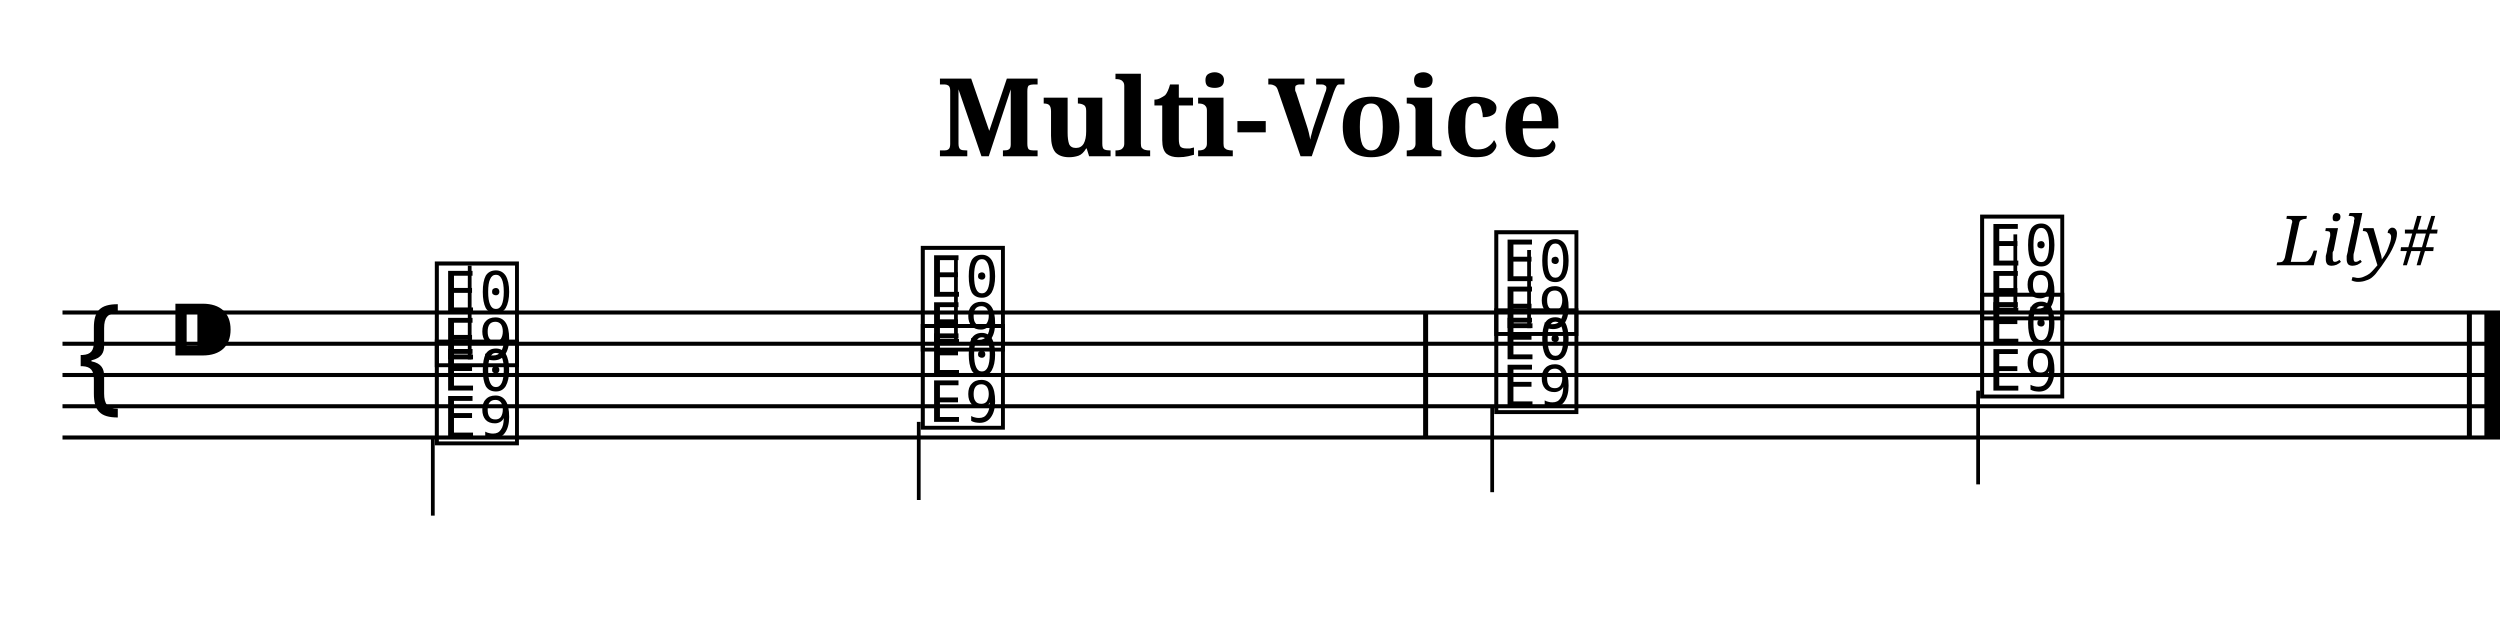
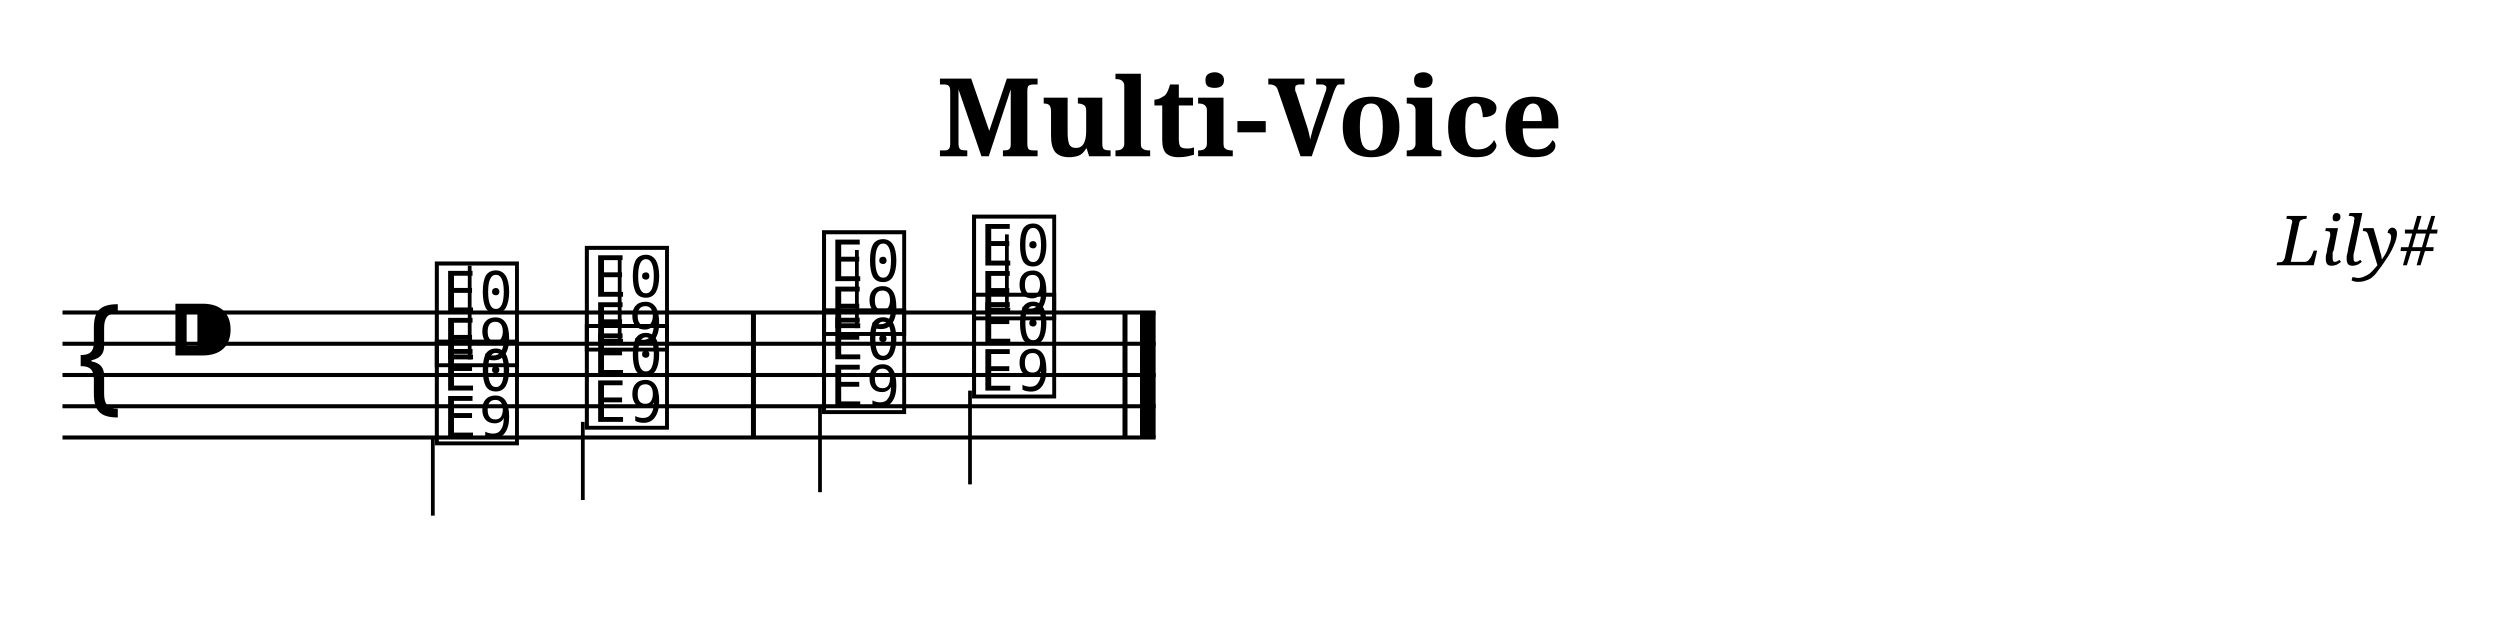
<svg xmlns="http://www.w3.org/2000/svg" width="800.0" height="200.0" viewBox="0 0 80.00 20.00">
  <style>
  @font-face { font-family: 'Emmentaler'; src: local('Emmentaler'); }
  .music { font-family: 'Emmentaler', serif; }
</style>
  <text x="40.00" y="5.00" font-size="3.49" font-family="serif" font-weight="bold" text-anchor="middle">Multi-Voice</text>
  <text x="78.00" y="8.49" font-size="2.20" font-family="serif" font-style="italic" text-anchor="end">Lily#</text>
  <g transform="translate(2.00,0.00) scale(1,1)">
-     <line x1="0.00" y1="10.00" x2="78.00" y2="10.00" stroke="#000000" stroke-width="0.130" />
-     <line x1="0.00" y1="11.00" x2="78.00" y2="11.00" stroke="#000000" stroke-width="0.130" />
-     <line x1="0.00" y1="12.00" x2="78.00" y2="12.00" stroke="#000000" stroke-width="0.130" />
-     <line x1="0.00" y1="13.00" x2="78.00" y2="13.00" stroke="#000000" stroke-width="0.130" />
-     <line x1="0.00" y1="14.00" x2="78.00" y2="14.00" stroke="#000000" stroke-width="0.130" />
+     <line x1="0.00" y1="10.00" x2="34.98" y2="10.00" stroke="#000000" stroke-width="0.130" />
+     <line x1="0.00" y1="11.00" x2="34.98" y2="11.00" stroke="#000000" stroke-width="0.130" />
+     <line x1="0.00" y1="12.00" x2="34.98" y2="12.00" stroke="#000000" stroke-width="0.130" />
+     <line x1="0.00" y1="13.00" x2="34.98" y2="13.00" stroke="#000000" stroke-width="0.130" />
+     <line x1="0.00" y1="14.00" x2="34.98" y2="14.00" stroke="#000000" stroke-width="0.130" />
    <text class="music" x="0.30" y="13.00" font-size="4.00"></text>
    <text class="music" x="3.30" y="12.00" font-size="4.00"></text>
    <text class="music" x="11.79" y="11.50" font-size="4.00" data-pos="173"></text>
    <line x1="13.03" y1="11.50" x2="13.03" y2="8.50" stroke="#000000" stroke-width="0.120" />
-     <text class="music" x="27.34" y="11.00" font-size="4.00" data-pos="177"></text>
-     <line x1="28.59" y1="11.00" x2="28.59" y2="8.25" stroke="#000000" stroke-width="0.120" />
-     <text class="music" x="45.69" y="10.50" font-size="4.00" data-pos="181"></text>
-     <line x1="46.93" y1="10.50" x2="46.93" y2="8.00" stroke="#000000" stroke-width="0.120" />
-     <text class="music" x="61.24" y="10.00" font-size="4.00" data-pos="184"></text>
-     <line x1="62.49" y1="10.00" x2="62.49" y2="7.50" stroke="#000000" stroke-width="0.120" />
+     <text class="music" x="16.59" y="11.00" font-size="4.00" data-pos="177"></text>
+     <line x1="17.83" y1="11.00" x2="17.83" y2="8.25" stroke="#000000" stroke-width="0.120" />
+     <text class="music" x="24.18" y="10.50" font-size="4.00" data-pos="181"></text>
+     <line x1="25.42" y1="10.50" x2="25.42" y2="8.00" stroke="#000000" stroke-width="0.120" />
+     <text class="music" x="28.98" y="10.00" font-size="4.00" data-pos="184"></text>
+     <line x1="30.22" y1="10.00" x2="30.22" y2="7.50" stroke="#000000" stroke-width="0.120" />
    <text class="music" x="11.79" y="14.00" font-size="4.00" data-pos="195"></text>
    <line x1="11.85" y1="14.00" x2="11.85" y2="16.50" stroke="#000000" stroke-width="0.120" />
-     <text class="music" x="27.34" y="13.50" font-size="4.00" data-pos="198"></text>
-     <line x1="27.40" y1="13.50" x2="27.40" y2="16.00" stroke="#000000" stroke-width="0.120" />
-     <text class="music" x="45.69" y="13.00" font-size="4.00" data-pos="202"></text>
-     <line x1="45.75" y1="13.00" x2="45.75" y2="15.75" stroke="#000000" stroke-width="0.120" />
-     <text class="music" x="61.24" y="12.50" font-size="4.00" data-pos="205"></text>
-     <line x1="61.30" y1="12.50" x2="61.30" y2="15.50" stroke="#000000" stroke-width="0.120" />
-     <rect x="43.54" y="10.00" width="0.16" height="4.00" fill="#000000" />
-     <rect x="76.94" y="10.00" width="0.16" height="4.00" fill="#000000" />
-     <rect x="77.50" y="10.00" width="0.50" height="4.00" fill="#000000" />
+     <text class="music" x="16.59" y="13.50" font-size="4.00" data-pos="198"></text>
+     <line x1="16.65" y1="13.50" x2="16.65" y2="16.00" stroke="#000000" stroke-width="0.120" />
+     <text class="music" x="24.18" y="13.00" font-size="4.00" data-pos="202"></text>
+     <line x1="24.24" y1="13.00" x2="24.24" y2="15.75" stroke="#000000" stroke-width="0.120" />
+     <text class="music" x="28.98" y="12.50" font-size="4.00" data-pos="205"></text>
+     <line x1="29.04" y1="12.50" x2="29.04" y2="15.50" stroke="#000000" stroke-width="0.120" />
+     <rect x="22.03" y="10.00" width="0.16" height="4.00" fill="#000000" />
+     <rect x="33.92" y="10.00" width="0.16" height="4.00" fill="#000000" />
+     <rect x="34.48" y="10.00" width="0.50" height="4.00" fill="#000000" />
  </g>
</svg>
